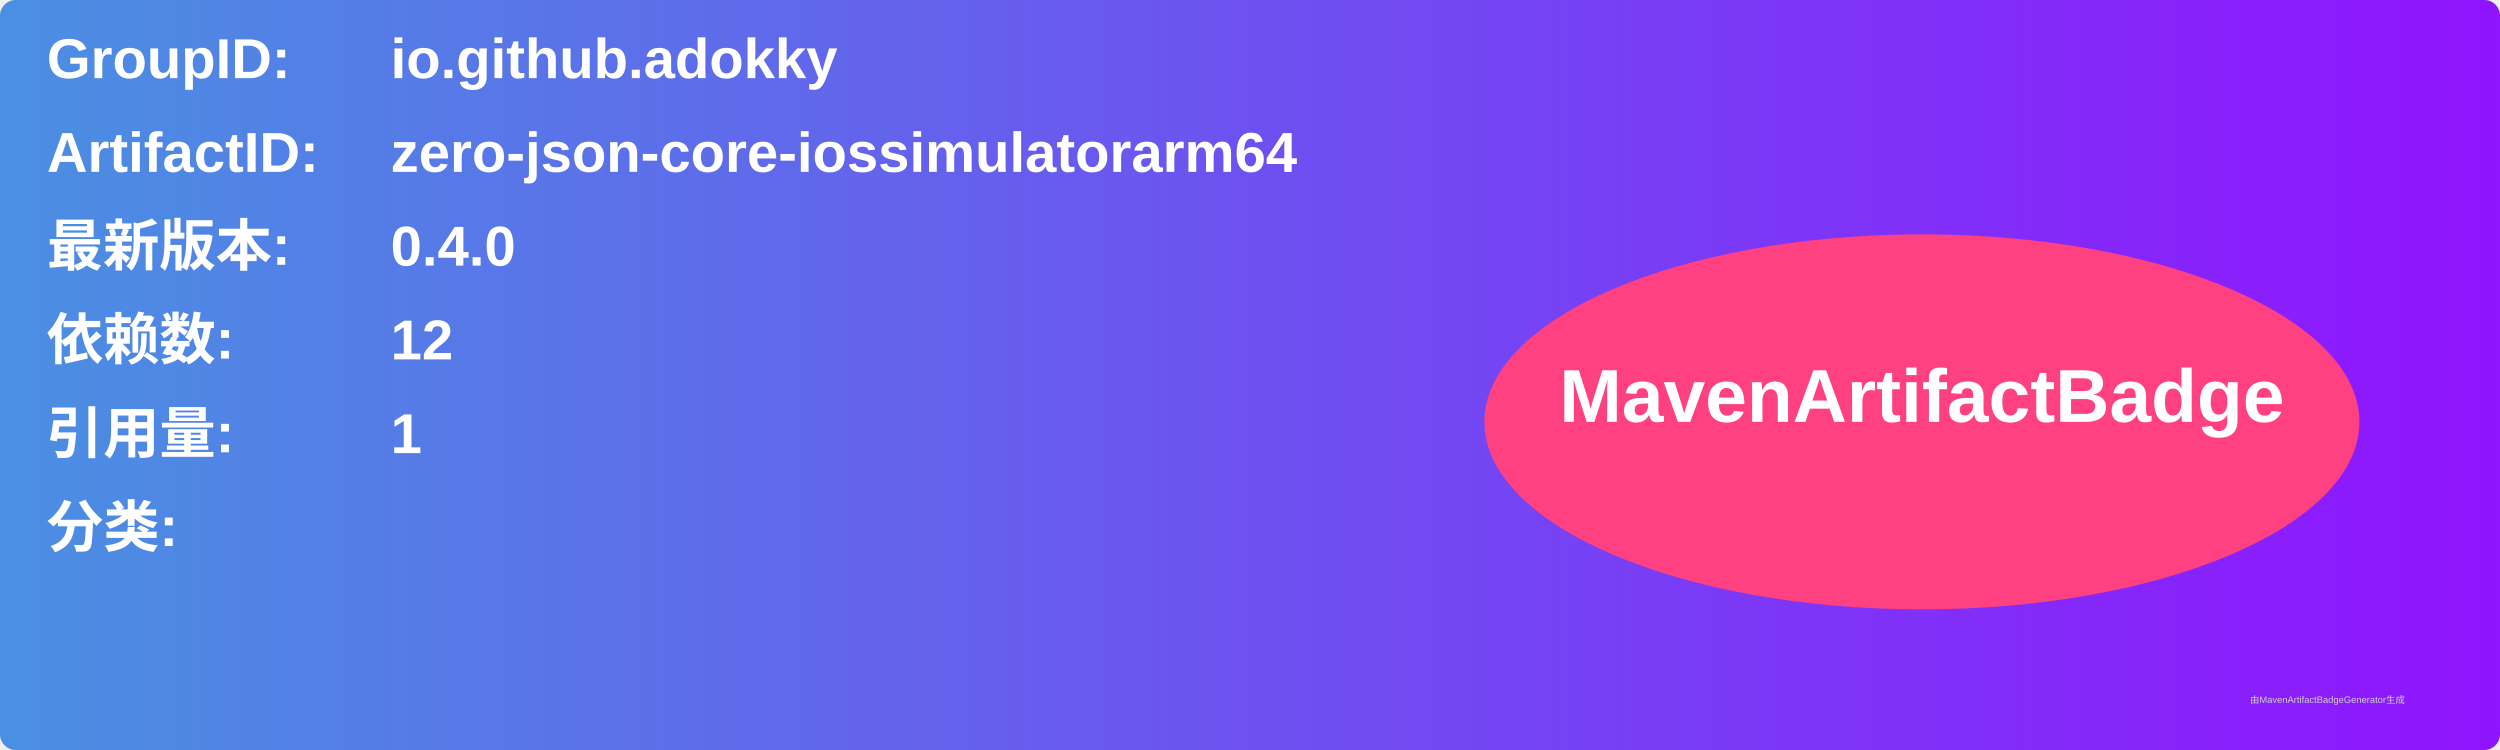
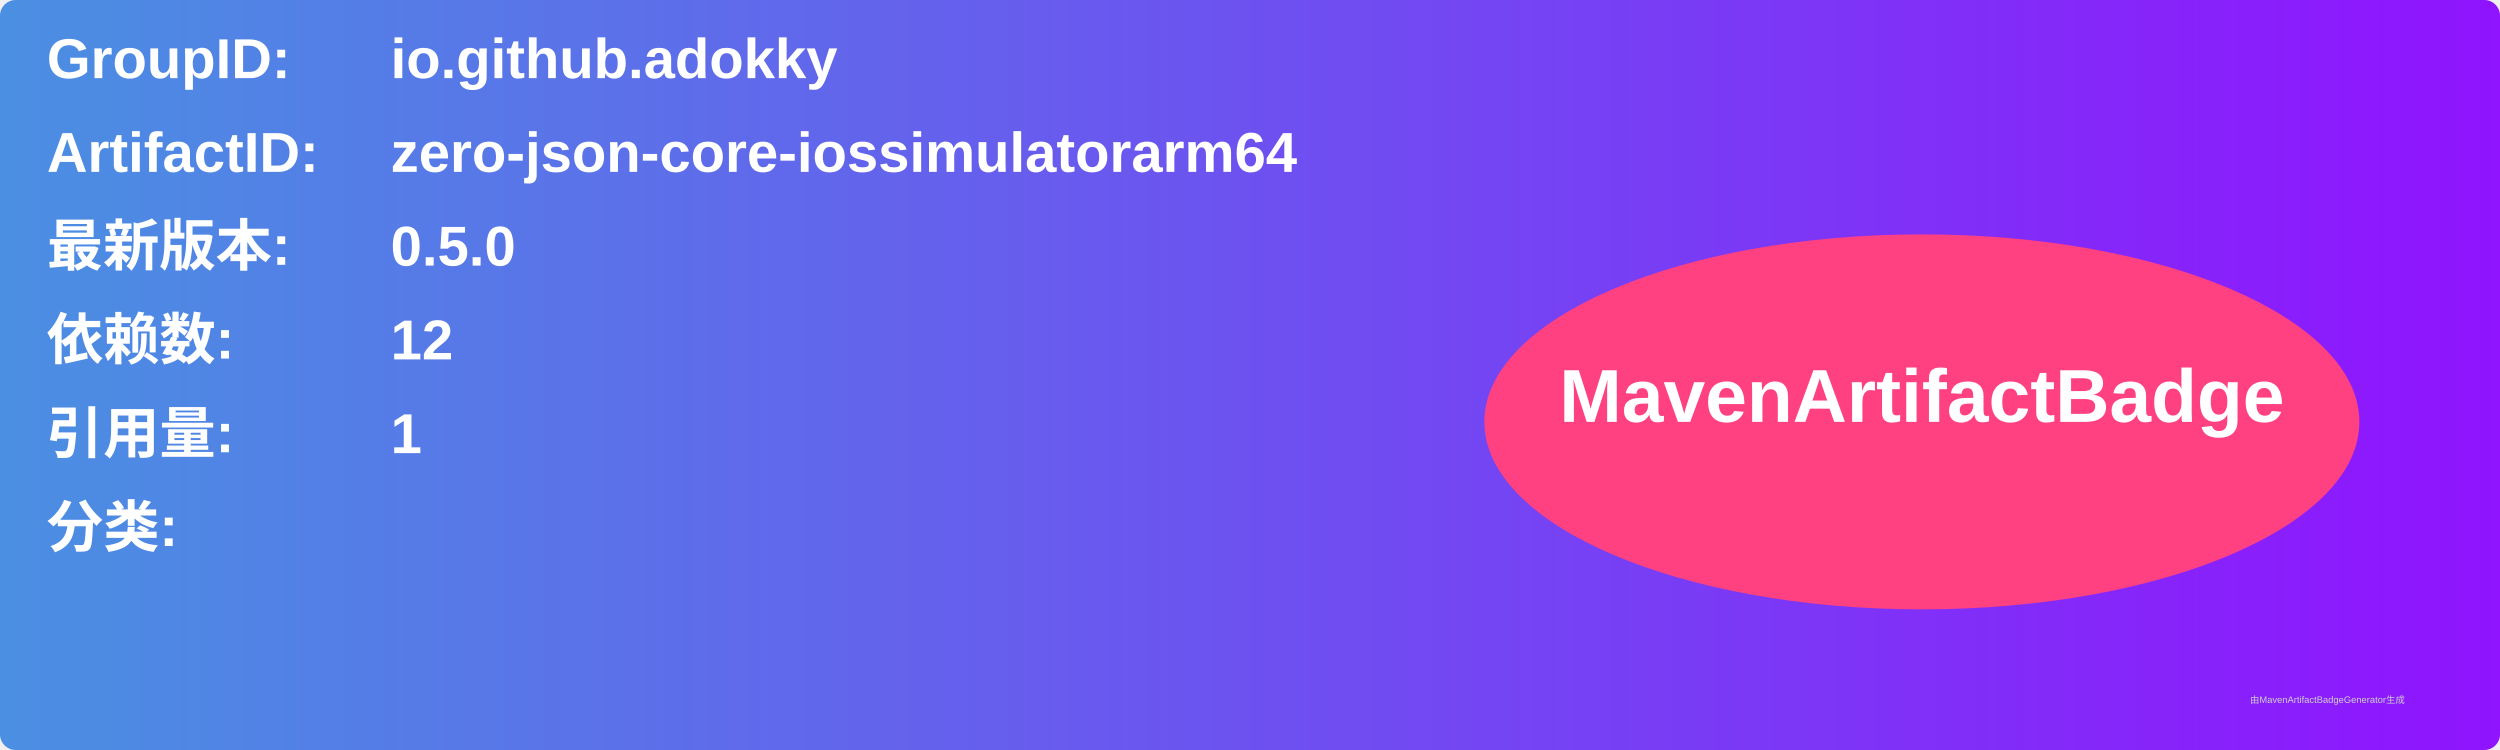
<svg xmlns="http://www.w3.org/2000/svg" width="800" height="240" viewBox="0 0 800 240">
  <linearGradient id="grad" x1="0%" y1="0%" x2="100%" y2="0%">
    <stop offset="0%" stop-color="#4a90e2" />
    <stop offset="100%" stop-color="#9013fe" />
  </linearGradient>
  <rect width="100%" height="100%" rx="5" ry="5" fill="url(#grad)" />
  <g transform="translate(15, 15)">
    <text x="0" y="10" font-family="Arial" font-size="18" fill="white" font-weight="bold" width="260">GroupID:</text>
    <text x="110" y="10" font-family="Arial" font-size="18" fill="white" font-weight="bold" width="460">io.github.adokky</text>
    <text x="0" y="40" font-family="Arial" font-size="18" fill="white" font-weight="bold" width="260">ArtifactID:</text>
    <text x="110" y="40" font-family="Arial" font-size="18" fill="white" font-weight="bold" width="460">zero-json-core-iossimulatorarm64</text>
    <text x="0" y="70" font-family="Arial" font-size="18" fill="white" font-weight="bold">最新版本:</text>
    <text x="110" y="70" font-family="Arial" font-size="18" fill="white" font-weight="bold">
-       <tspan font-weight="bold">0.4.0</tspan>
+       <tspan font-weight="bold">0.5.0</tspan>
    </text>
    <text x="0" y="100" font-family="Arial" font-size="18" fill="white" font-weight="bold">依赖数: </text>
    <text x="110" y="100" font-family="Arial" font-size="18" fill="white">
      <tspan font-weight="bold">12</tspan>
    </text>
    <text x="0" y="130" font-family="Arial" font-size="18" fill="white" font-weight="bold">引用量: </text>
    <text x="110" y="130" font-family="Arial" font-size="18" fill="white">
      <tspan font-weight="bold">1</tspan>
    </text>
    <text x="0" y="160" font-family="Arial" font-size="18" fill="white" font-weight="bold">分类:</text>
    <text x="10" y="190" font-family="Arial" font-size="10" fill="white">
      <tspan font-weight="bold" />
    </text>
    <ellipse cx="600" cy="120" rx="140" ry="60" fill="#ff4081" />
    <text x="600" y="120" text-anchor="middle" font-family="Arial" font-size="24" fill="white" font-weight="bold">MavenArtifactBadge</text>
  </g>
  <text x="720" y="225" font-family="Arial" font-size="3" fill="#d0d0d0">由MavenArtifactBadgeGenerator生成</text>
</svg>
